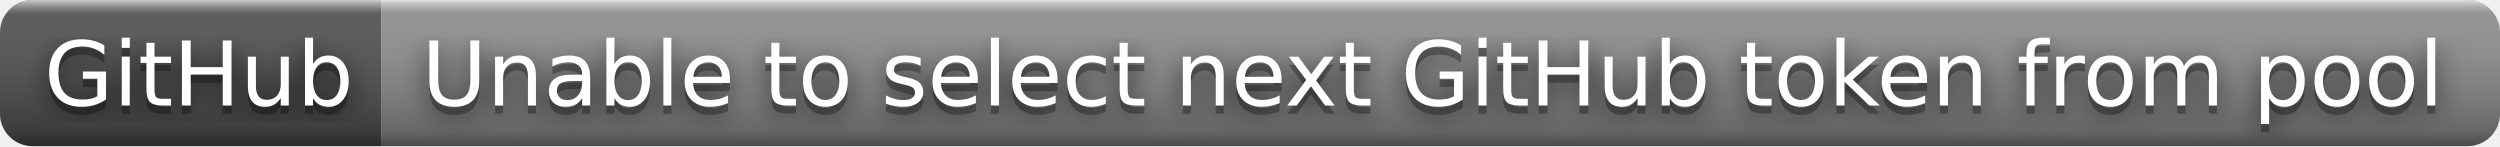
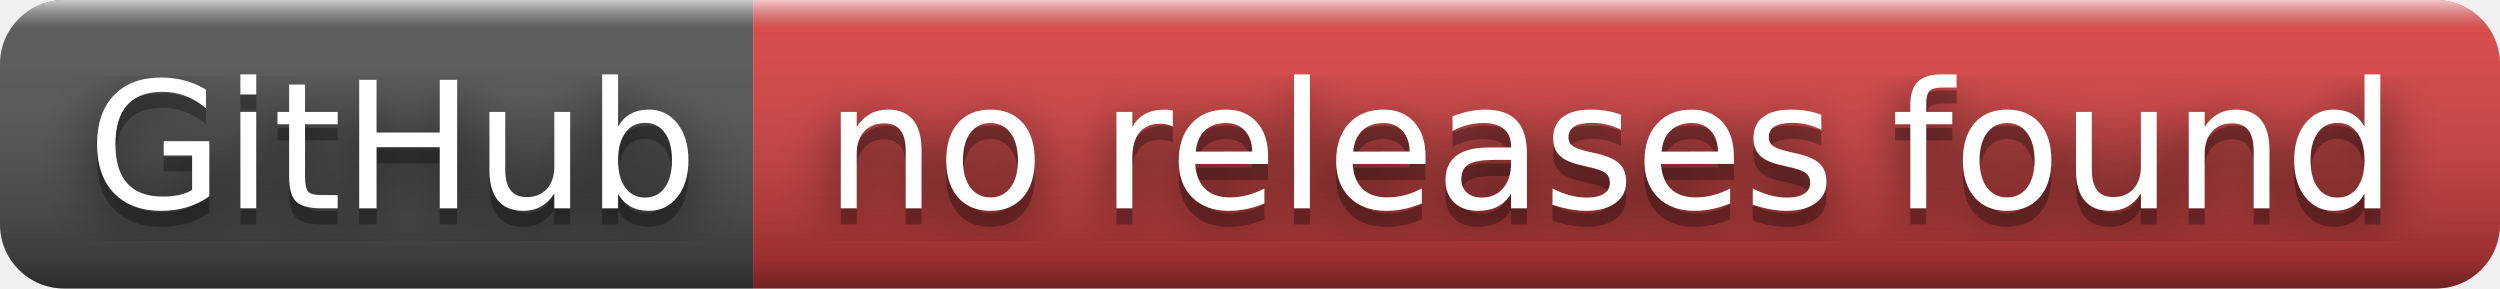
- <svg xmlns="http://www.w3.org/2000/svg" width="308" height="18" role="img" aria-label="GitHub: Unable to select next GitHub token from pool">
+ <svg xmlns="http://www.w3.org/2000/svg" width="156" height="18" role="img" aria-label="GitHub: no releases found">
  <filter id="blur">
    <feGaussianBlur stdDeviation="16" />
  </filter>
  <linearGradient id="s" x2="0" y2="100%">
    <stop offset="0" stop-color="#fff" stop-opacity=".7" />
    <stop offset=".1" stop-color="#aaa" stop-opacity=".1" />
    <stop offset=".9" stop-color="#000" stop-opacity=".3" />
    <stop offset="1" stop-color="#000" stop-opacity=".5" />
  </linearGradient>
  <clipPath id="r">
-     <rect width="308" height="18" rx="4" />
+     <rect width="156" height="18" rx="4" />
  </clipPath>
  <g clip-path="url(#r)">
    <rect width="47" height="18" fill="#555" />
-     <rect x="47" width="261" height="18" fill="#939393" />
-     <rect width="308" height="18" fill="url(#s)" />
+     <rect x="47" width="109" height="18" fill="#dd4343" />
+     <rect width="156" height="18" fill="url(#s)" />
  </g>
  <g fill="#fff" text-anchor="middle" font-family="Verdana,Geneva,DejaVu Sans,sans-serif" text-rendering="geometricPrecision" font-size="110">
    <g transform="scale(.1)">
      <g aria-hidden="true" fill="#010101">
        <text x="245" y="140" fill-opacity=".8" filter="url(#blur)" textLength="370">GitHub</text>
        <text x="245" y="140" fill-opacity=".3" textLength="370">GitHub</text>
      </g>
      <text x="245" y="130" textLength="370">GitHub</text>
    </g>
    <g transform="scale(.1)">
      <g aria-hidden="true" fill="#010101">
-         <text x="1765" y="140" fill-opacity=".8" filter="url(#blur)" textLength="2510">Unable to select next GitHub token from pool</text>
-         <text x="1765" y="140" fill-opacity=".3" textLength="2510">Unable to select next GitHub token from pool</text>
+         <text x="1005" y="140" fill-opacity=".8" filter="url(#blur)" textLength="990">no releases found</text>
+         <text x="1005" y="140" fill-opacity=".3" textLength="990">no releases found</text>
      </g>
-       <text x="1765" y="130" textLength="2510">Unable to select next GitHub token from pool</text>
+       <text x="1005" y="130" textLength="990">no releases found</text>
    </g>
  </g>
</svg>
